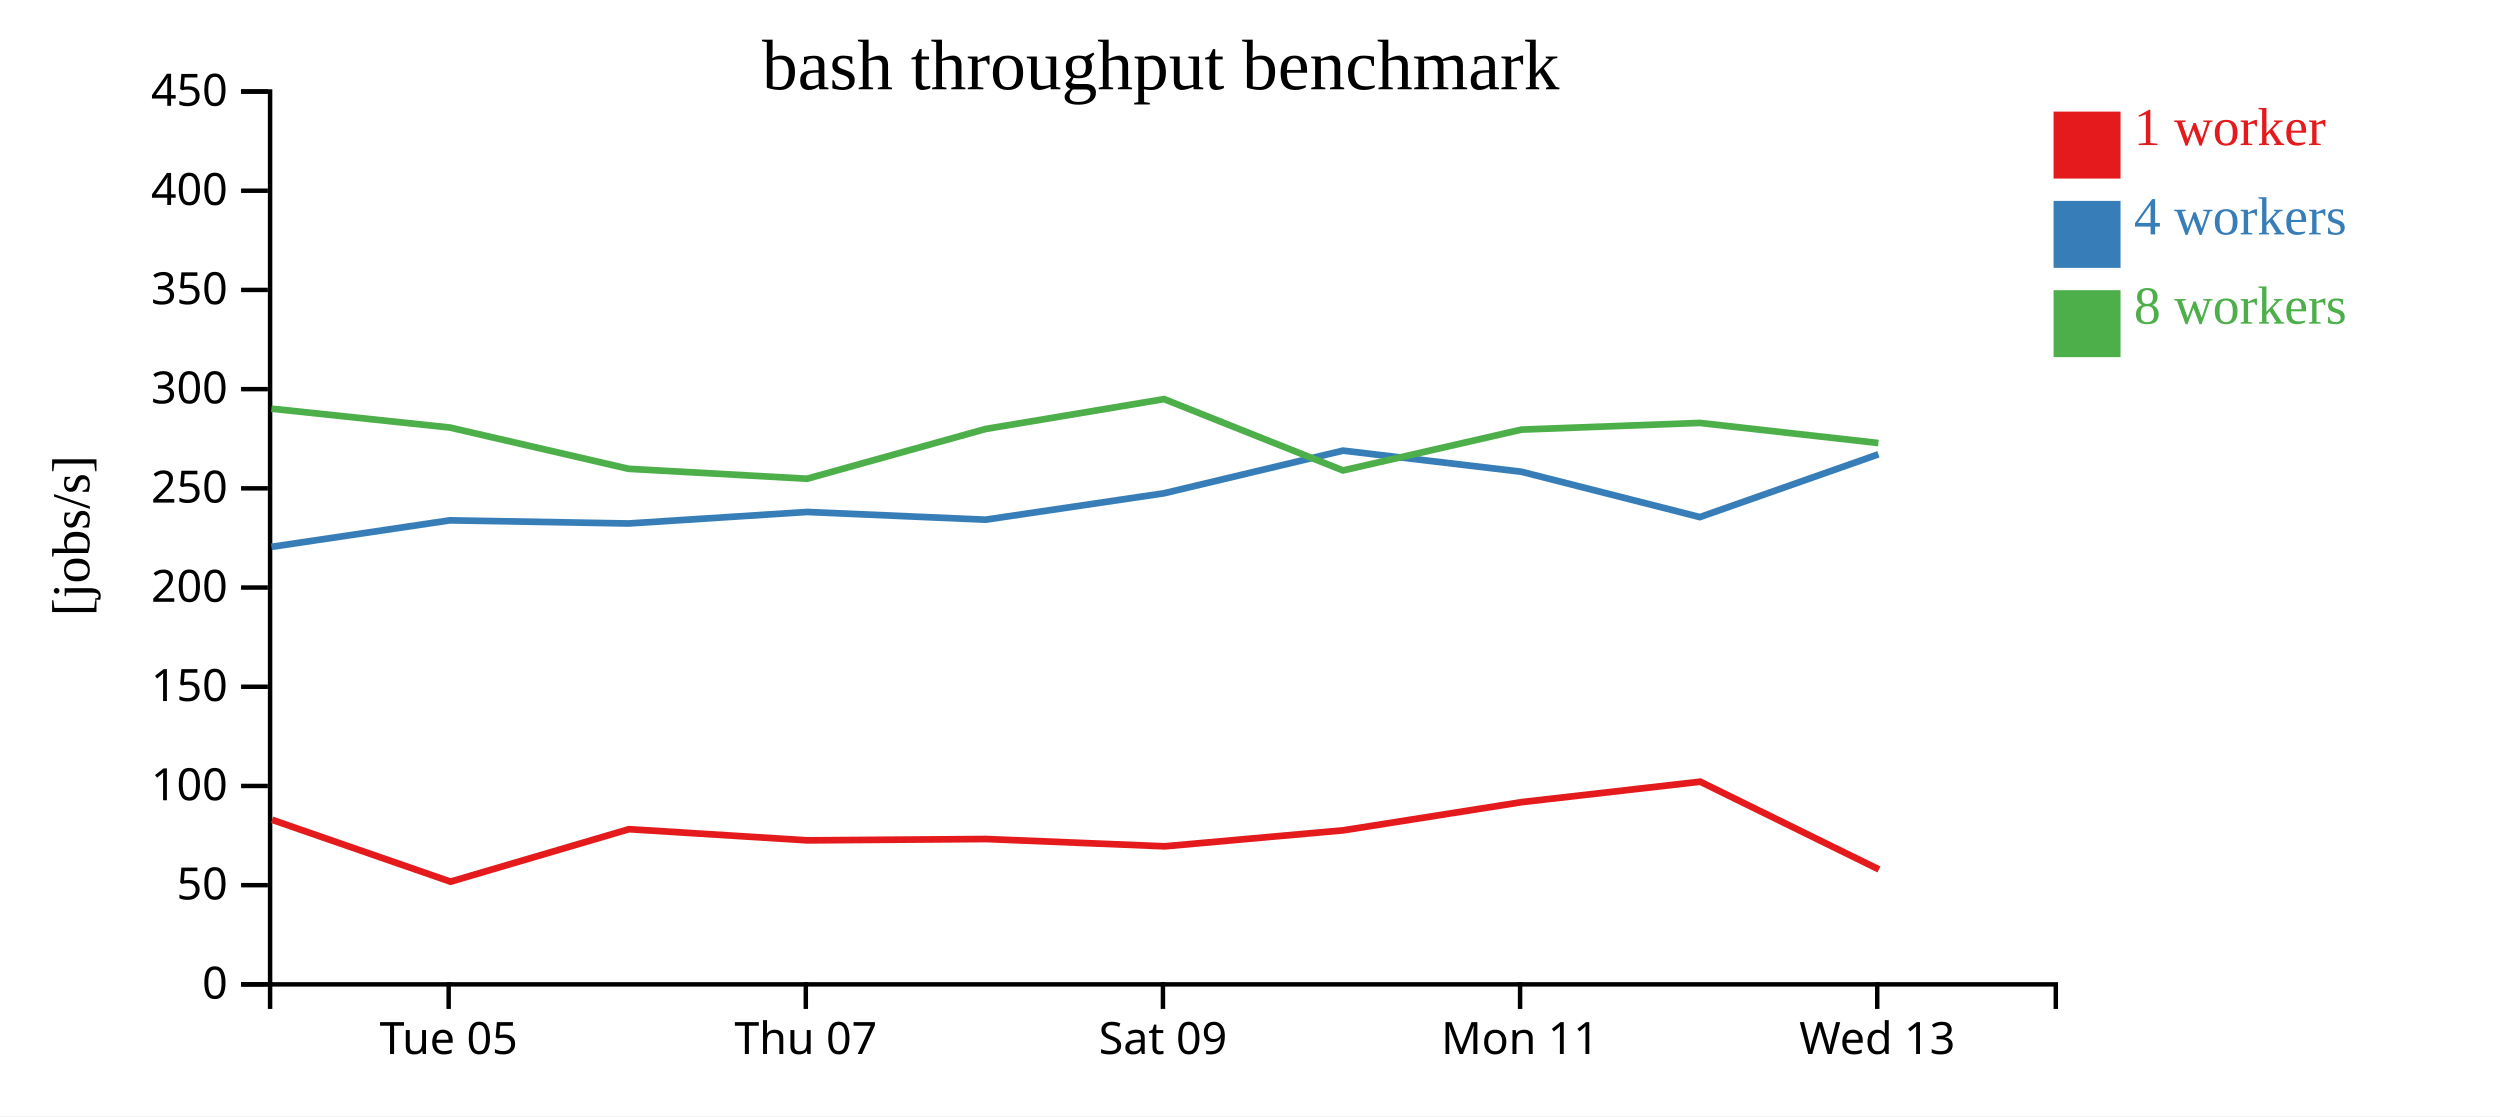
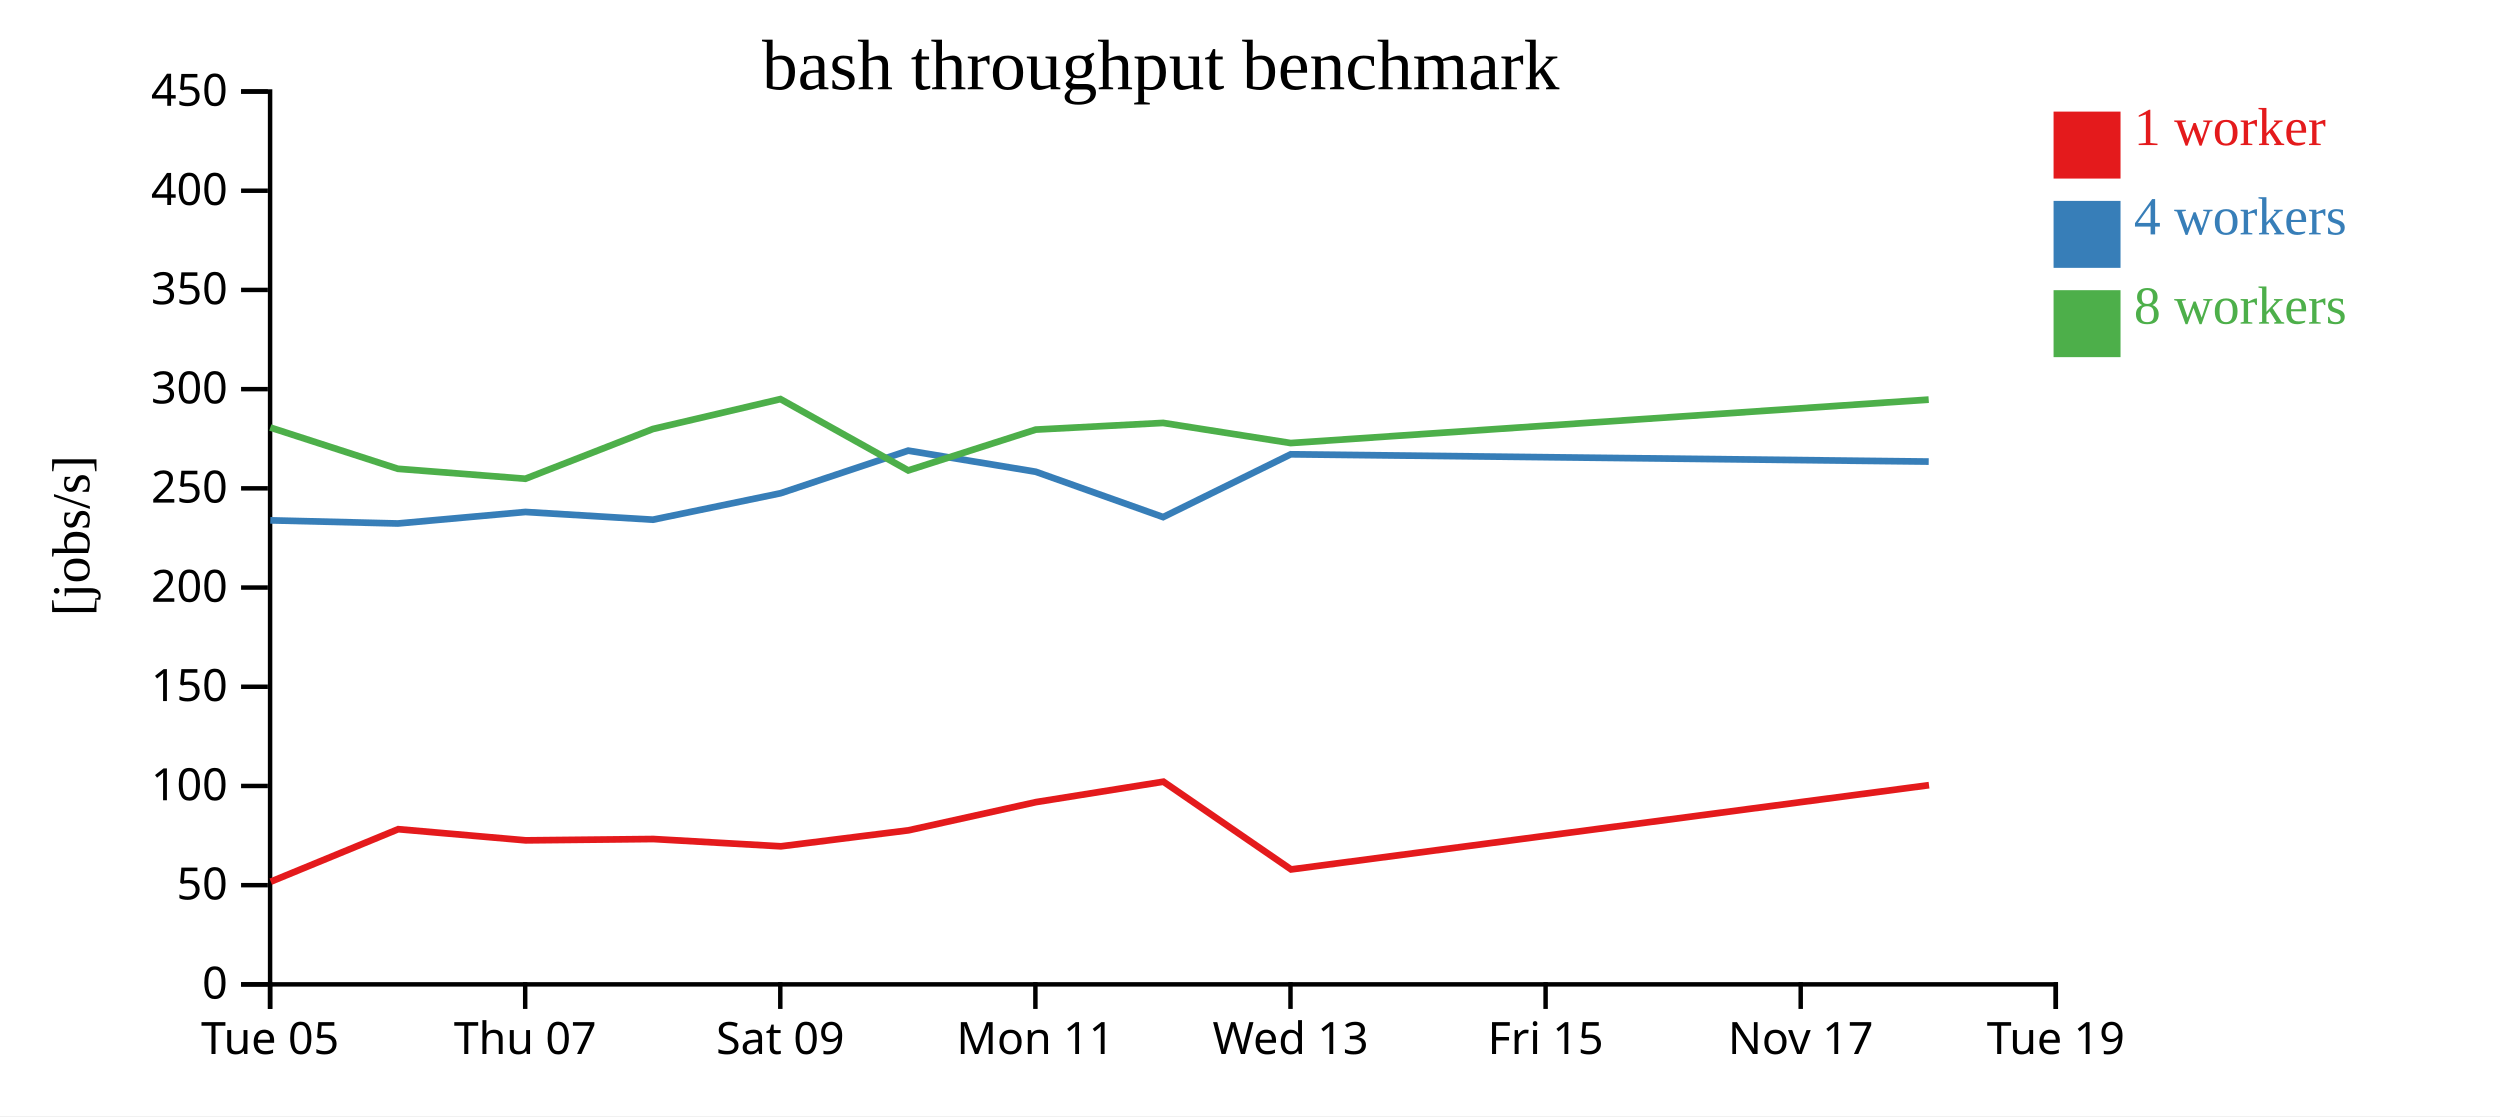
<svg xmlns="http://www.w3.org/2000/svg" width="560" height="250">
  <rect width="100%" height="100%" fill="white" />
  <g transform="translate(60,20)">
    <g transform="translate(0,200)" fill="none" font-size="10" font-family="sans-serif" text-anchor="middle">
      <path class="domain" stroke="currentColor" d="M0.5,6V0.5H400.5V6" />
-       <g class="tick" opacity="1" transform="translate(40.5,0)">
+       <g class="tick" opacity="1" transform="translate(0.5,0)">
        <line stroke="currentColor" y2="6" />
        <text fill="currentColor" y="9" dy="0.71em">Tue 05</text>
      </g>
-       <g class="tick" opacity="1" transform="translate(120.5,0)">
+       <g class="tick" opacity="1" transform="translate(57.64286,0)">
        <line stroke="currentColor" y2="6" />
        <text fill="currentColor" y="9" dy="0.71em">Thu 07</text>
      </g>
-       <g class="tick" opacity="1" transform="translate(200.5,0)">
+       <g class="tick" opacity="1" transform="translate(114.7857,0)">
        <line stroke="currentColor" y2="6" />
        <text fill="currentColor" y="9" dy="0.71em">Sat 09</text>
      </g>
-       <g class="tick" opacity="1" transform="translate(280.5,0)">
+       <g class="tick" opacity="1" transform="translate(171.9286,0)">
        <line stroke="currentColor" y2="6" />
        <text fill="currentColor" y="9" dy="0.71em">Mon 11</text>
      </g>
-       <g class="tick" opacity="1" transform="translate(360.5,0)">
+       <g class="tick" opacity="1" transform="translate(229.0714,0)">
        <line stroke="currentColor" y2="6" />
        <text fill="currentColor" y="9" dy="0.71em">Wed 13</text>
+       </g>
+       <g class="tick" opacity="1" transform="translate(286.2143,0)">
+         <line stroke="currentColor" y2="6" />
+         <text fill="currentColor" y="9" dy="0.71em">Fri 15</text>
+       </g>
+       <g class="tick" opacity="1" transform="translate(343.3571,0)">
+         <line stroke="currentColor" y2="6" />
+         <text fill="currentColor" y="9" dy="0.71em">Nov 17</text>
+       </g>
+       <g class="tick" opacity="1" transform="translate(400.5,0)">
+         <line stroke="currentColor" y2="6" />
+         <text fill="currentColor" y="9" dy="0.71em">Tue 19</text>
      </g>
    </g>
    <g fill="none" font-size="10" font-family="sans-serif" text-anchor="end">
      <path class="domain" stroke="currentColor" d="M-6,200.5H0.5V0.5H-6" />
      <g class="tick" opacity="1" transform="translate(0,200.5)">
        <line stroke="currentColor" x2="-6" />
        <text fill="currentColor" x="-9" dy="0.32em">0</text>
      </g>
      <g class="tick" opacity="1" transform="translate(0,178.2778)">
        <line stroke="currentColor" x2="-6" />
        <text fill="currentColor" x="-9" dy="0.32em">50</text>
      </g>
      <g class="tick" opacity="1" transform="translate(0,156.0556)">
        <line stroke="currentColor" x2="-6" />
        <text fill="currentColor" x="-9" dy="0.32em">100</text>
      </g>
      <g class="tick" opacity="1" transform="translate(0,133.8333)">
        <line stroke="currentColor" x2="-6" />
        <text fill="currentColor" x="-9" dy="0.32em">150</text>
      </g>
      <g class="tick" opacity="1" transform="translate(0,111.6111)">
        <line stroke="currentColor" x2="-6" />
        <text fill="currentColor" x="-9" dy="0.32em">200</text>
      </g>
      <g class="tick" opacity="1" transform="translate(0,89.38889)">
        <line stroke="currentColor" x2="-6" />
        <text fill="currentColor" x="-9" dy="0.32em">250</text>
      </g>
      <g class="tick" opacity="1" transform="translate(0,67.16667)">
        <line stroke="currentColor" x2="-6" />
        <text fill="currentColor" x="-9" dy="0.32em">300</text>
      </g>
      <g class="tick" opacity="1" transform="translate(0,44.94444)">
        <line stroke="currentColor" x2="-6" />
        <text fill="currentColor" x="-9" dy="0.32em">350</text>
      </g>
      <g class="tick" opacity="1" transform="translate(0,22.72222)">
        <line stroke="currentColor" x2="-6" />
        <text fill="currentColor" x="-9" dy="0.32em">400</text>
      </g>
      <g class="tick" opacity="1" transform="translate(0,0.5)">
        <line stroke="currentColor" x2="-6" />
        <text fill="currentColor" x="-9" dy="0.32em">450</text>
      </g>
    </g>
    <text text-anchor="middle" style="font-size: 12px" transform="rotate(-90)" y="-40" x="-100">[jobs/s]</text>
    <text text-anchor="middle" style="font-size: 16px" y="0" x="200">bash throughput benchmark</text>
-     <path class="line" fill="none" stroke="#e41a1c" stroke-width="1.5" d="M0.932,163.631L40.912,177.491L80.887,165.739L120.888,168.241L160.871,167.941L200.886,169.576L240.956,165.986L280.901,159.669L320.851,155.098L360.877,174.752" />
-     <path class="line" fill="none" stroke="#377eb8" stroke-width="1.5" d="M0.812,102.491L40.768,96.557L80.762,97.262L120.768,94.681L160.754,96.412L200.755,90.49L240.824,80.942L280.798,85.673L320.76,95.829L360.768,81.765" />
-     <path class="line" fill="none" stroke="#4daf4a" stroke-width="1.5" d="M0.806,71.548L40.762,75.767L80.758,85.008L120.763,87.24L160.756,76.096L200.746,69.396L240.825,85.379L280.792,76.234L320.751,74.734L360.76,79.243" />
+     <path class="line" fill="none" stroke="#e41a1c" stroke-width="1.5" d="M0.652,177.491L29.205,165.739L57.777,168.241L86.336,167.941L114.919,169.576L143.54,165.986L172.072,159.669L200.608,155.098L229.198,174.752L372.102,155.878" />
+     <path class="line" fill="none" stroke="#377eb8" stroke-width="1.5" d="M0.549,96.557L29.116,97.262L57.691,94.681L86.253,96.412L114.825,90.49L143.446,80.942L171.998,85.673L200.543,95.829L229.12,81.765L372.032,83.394" />
+     <path class="line" fill="none" stroke="#4daf4a" stroke-width="1.5" d="M0.544,75.767L29.113,85.008L57.688,87.24L86.254,76.096L114.818,69.396L143.446,85.379L171.994,76.234L200.537,74.734L229.114,79.243L372.027,69.511" />
    <rect class="dot" x="400" y="5" width="15" height="15" style="fill: #e41a1c;" />
    <rect class="dot" x="400" y="25" width="15" height="15" style="fill: #377eb8;" />
    <rect class="dot" x="400" y="45" width="15" height="15" style="fill: #4daf4a;" />
    <text class="label" x="418" y="12.5" style="fill: #e41a1c; alignment-baseline: middle;" text-anchor="left">1 worker</text>
    <text class="label" x="418" y="32.5" style="fill: #377eb8; alignment-baseline: middle;" text-anchor="left">4 workers</text>
    <text class="label" x="418" y="52.5" style="fill: #4daf4a; alignment-baseline: middle;" text-anchor="left">8 workers</text>
  </g>
</svg>
